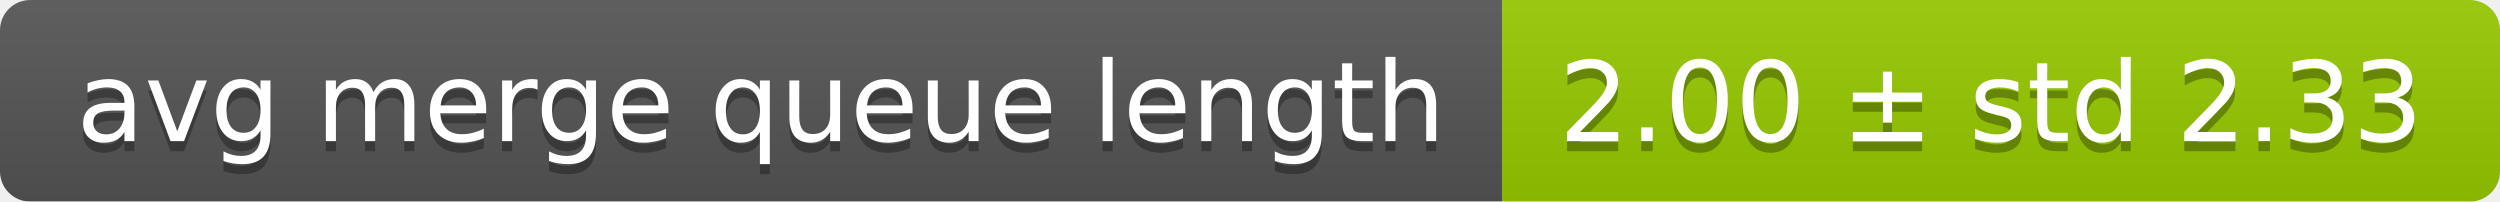
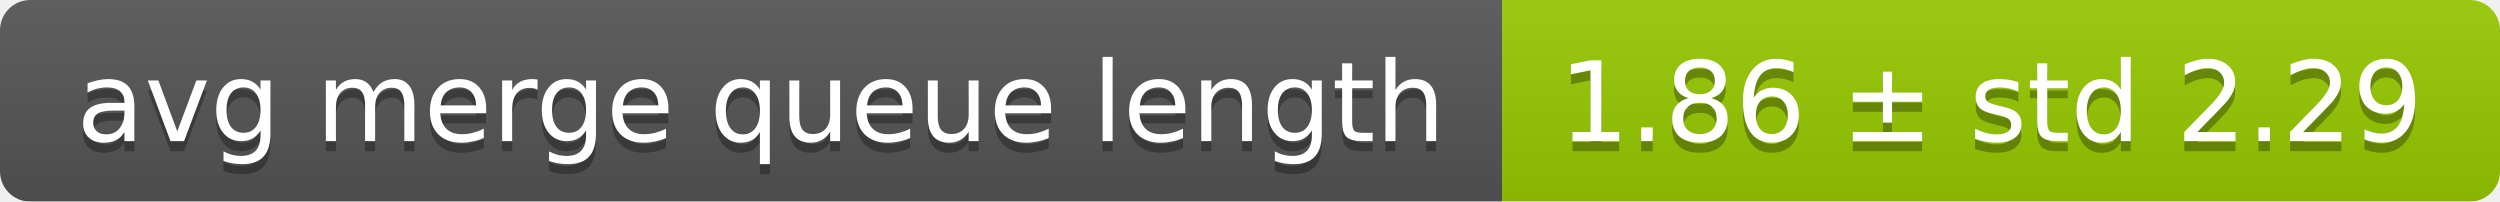
<svg xmlns="http://www.w3.org/2000/svg" width="248" height="20">
  <linearGradient id="smooth" x2="0" y2="100%">
    <stop offset="0" stop-color="#bbb" stop-opacity=".1" />
    <stop offset="1" stop-opacity=".1" />
  </linearGradient>
  <mask id="round">
    <rect width="248" height="20" rx="3" fill="#fff" />
  </mask>
  <g mask="url(#round)">
    <rect width="149" height="20" fill="#555" />
    <rect x="149" width="99" height="20" fill="#97ca00" />
    <rect width="248" height="20" fill="url(#smooth)" />
  </g>
  <g fill="#fff" text-anchor="middle" font-family="DejaVu Sans,Verdana,Geneva,sans-serif" font-size="11">
    <text x="75.5" y="15" fill="#010101" fill-opacity=".3">avg merge queue length</text>
    <text x="75.5" y="14">avg merge queue length</text>
-     <text x="197.5" y="15" fill="#010101" fill-opacity=".3">2.00 ± std 2.33</text>
-     <text x="197.5" y="14">2.00 ± std 2.33</text>
+     <text x="197.5" y="15" fill="#010101" fill-opacity=".3">1.86 ± std 2.29</text>
+     <text x="197.5" y="14">1.86 ± std 2.29</text>
  </g>
</svg>
